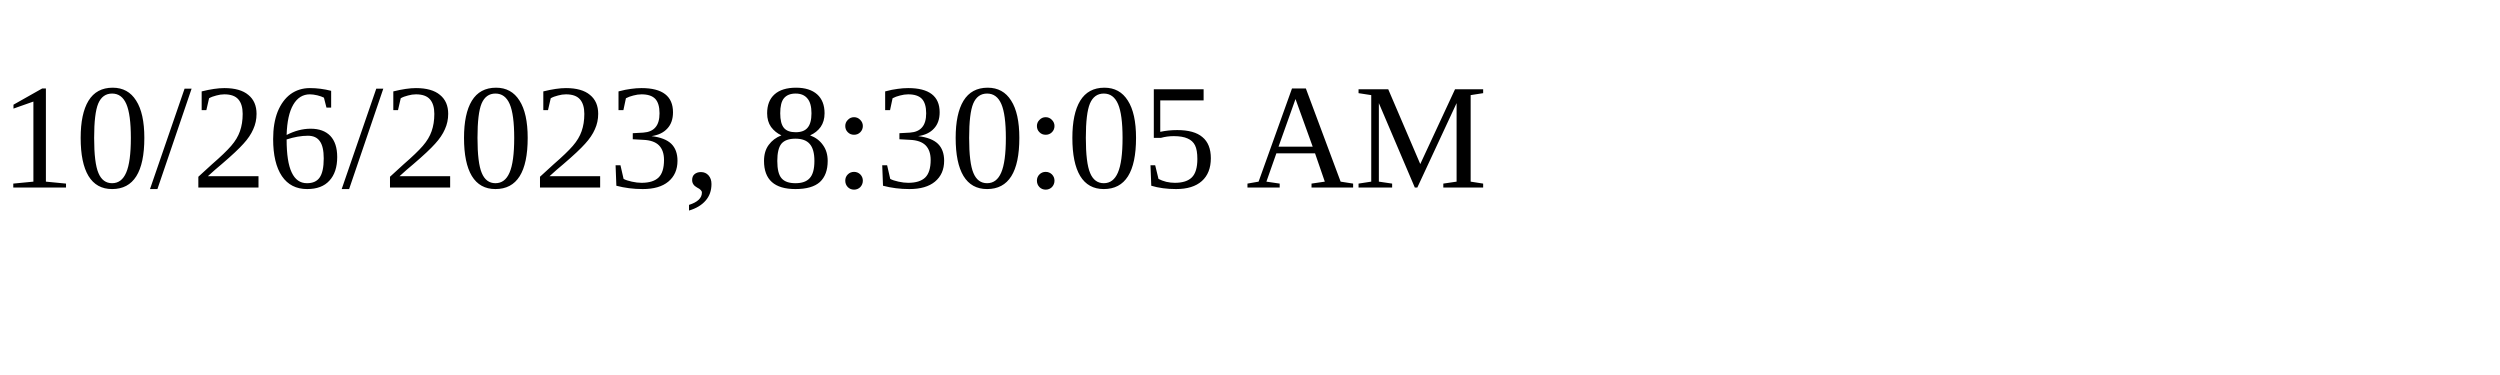
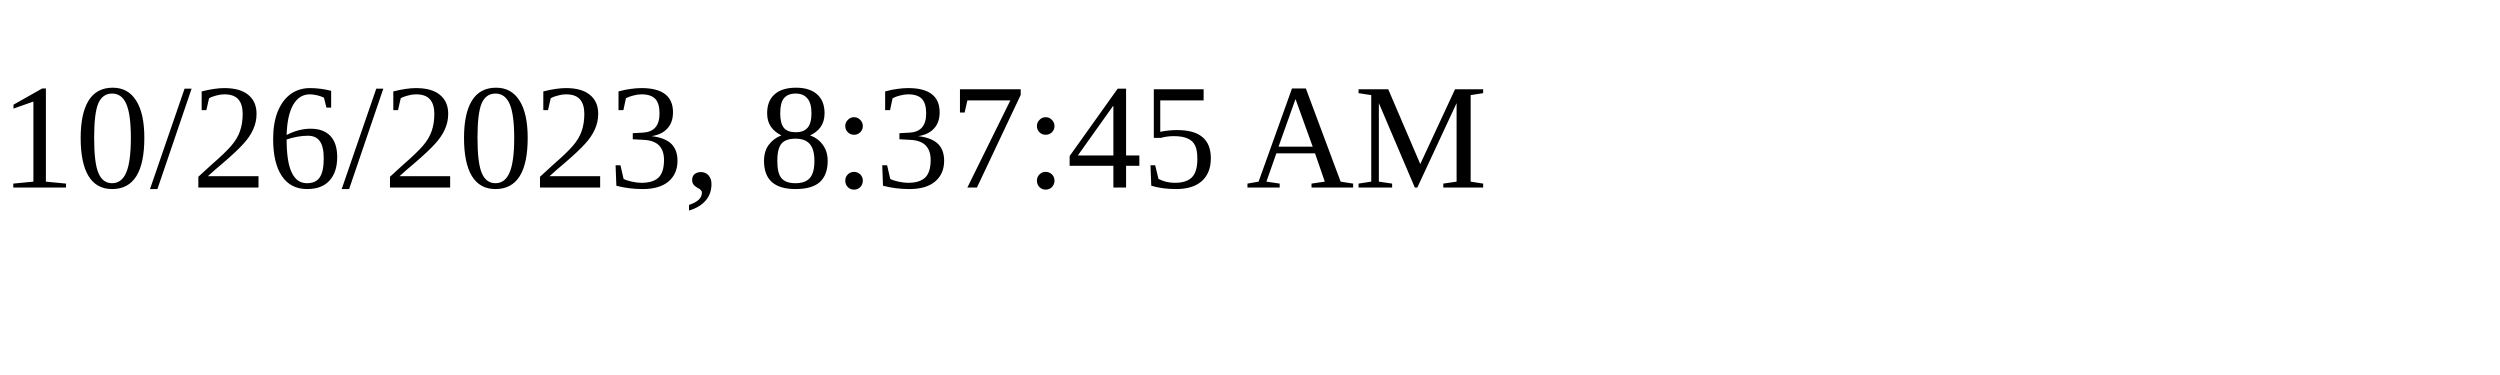
<svg xmlns="http://www.w3.org/2000/svg" height="30" width="200">
-   <text x="0" y="15">10/26/2023, 8:30:05 AM</text>
+   <text x="0" y="15">10/26/2023, 8:37:45 AM</text>
</svg>
